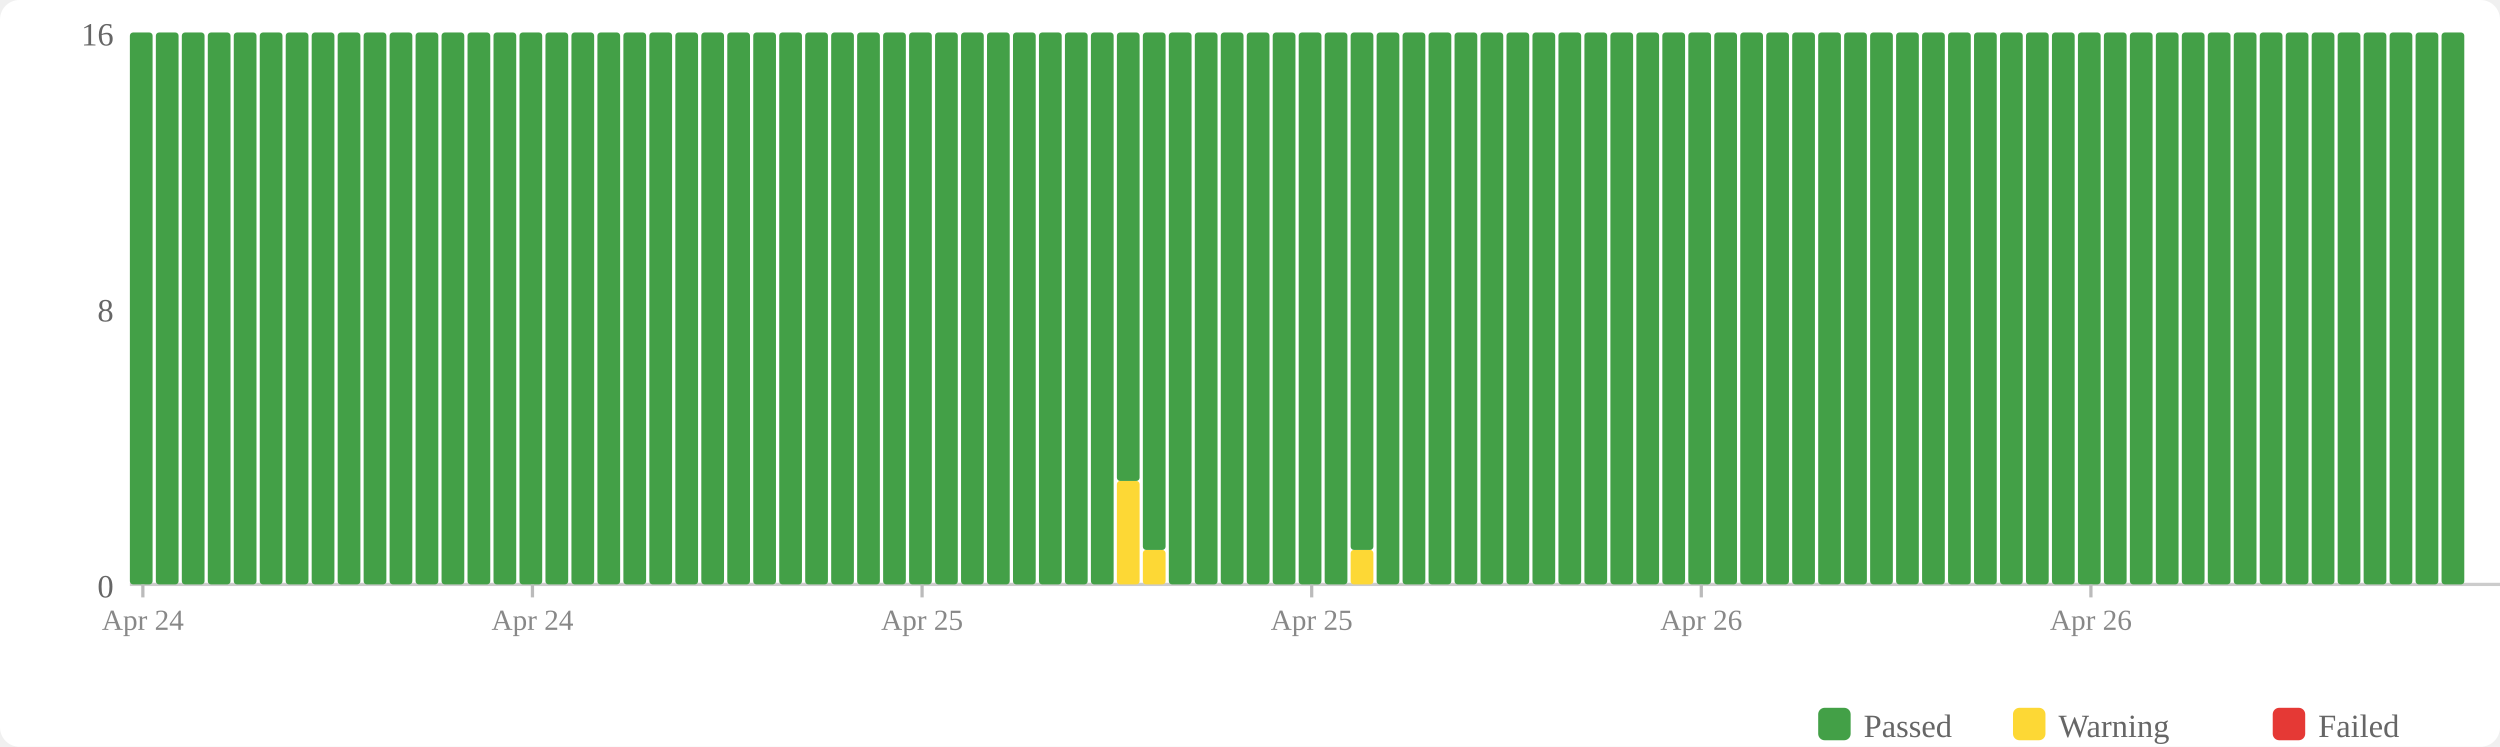
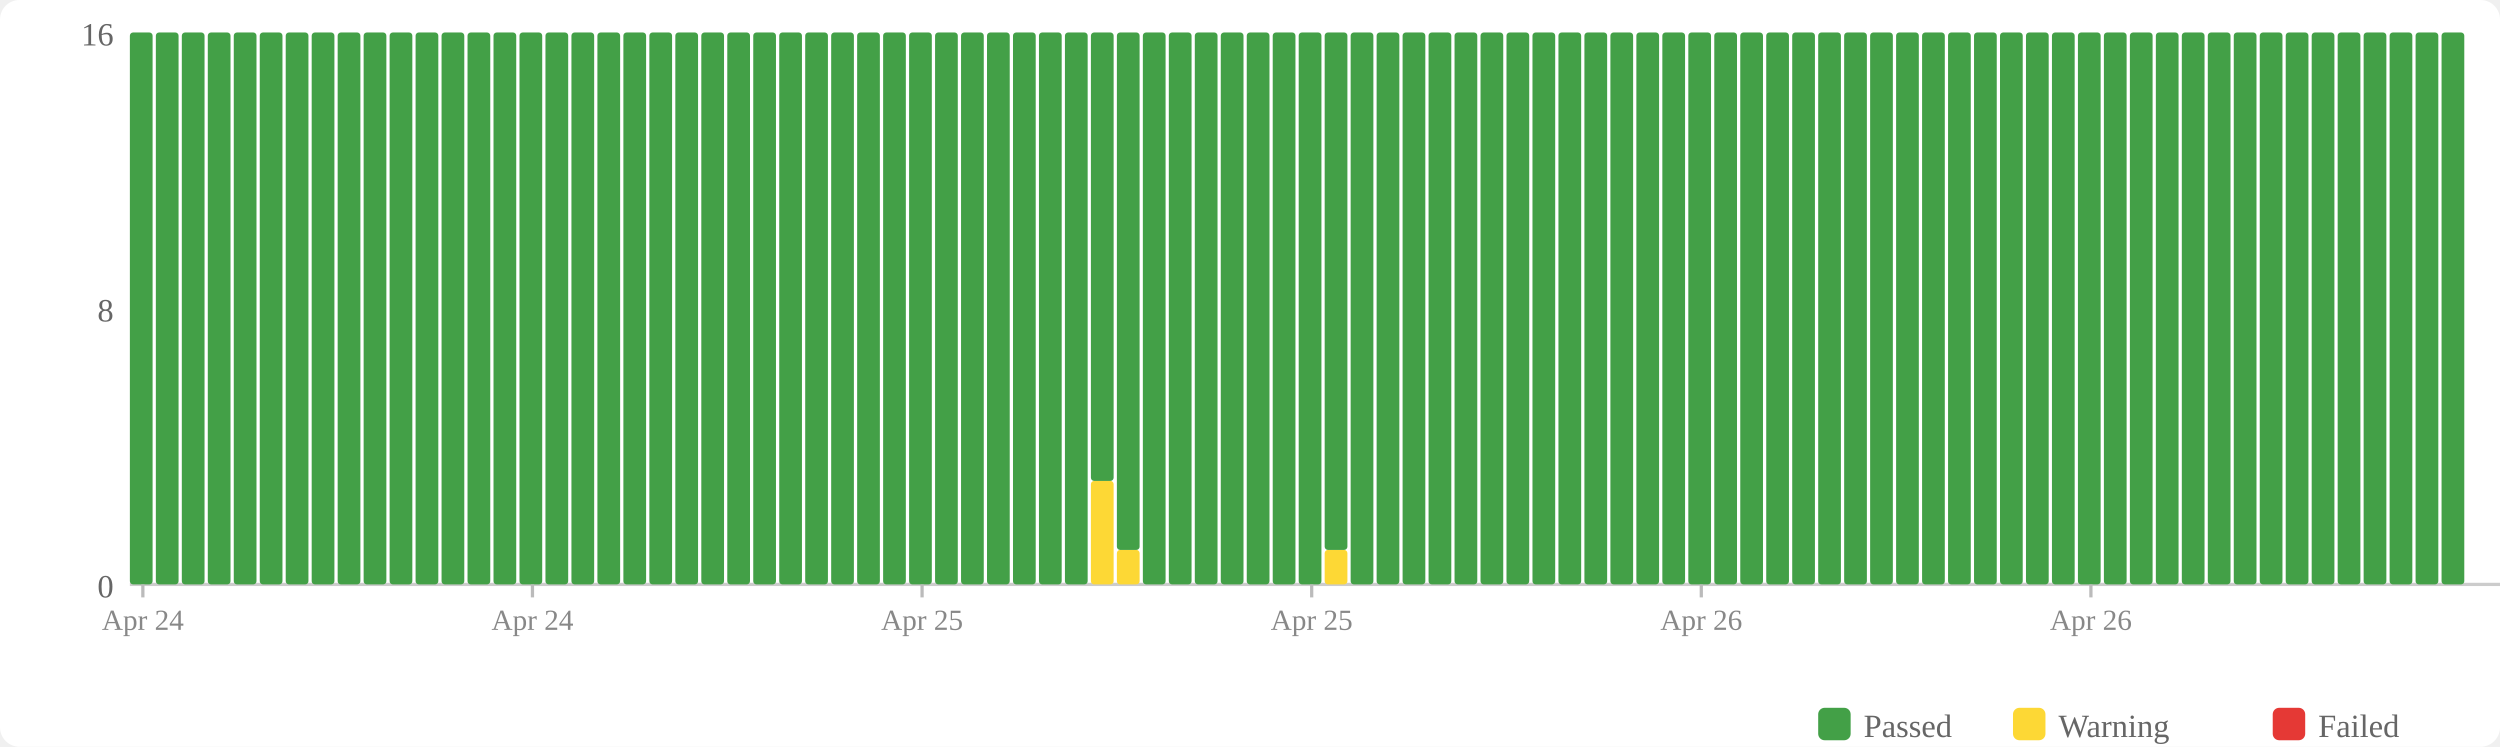
<svg xmlns="http://www.w3.org/2000/svg" width="770" height="230" viewBox="0 0 770 230">
  <rect width="770" height="230" fill="#fff" rx="6" />
  <rect x="560" y="218" width="10" height="10" fill="#43a047" rx="2" />
  <text x="574" y="227" font-size="10" fill="#666">Passed</text>
  <rect x="620" y="218" width="10" height="10" fill="#fdd835" rx="2" />
  <text x="634" y="227" font-size="10" fill="#666">Warning</text>
  <rect x="700" y="218" width="10" height="10" fill="#e53935" rx="2" />
  <text x="714" y="227" font-size="10" fill="#666">Failed</text>
  <text x="35" y="184" text-anchor="end" font-size="10" fill="#666">0</text>
  <text x="35" y="99" text-anchor="end" font-size="10" fill="#666">8</text>
  <text x="35" y="14" text-anchor="end" font-size="10" fill="#666">16</text>
  <line x1="40" y1="180" x2="770" y2="180" stroke="#ccc" stroke-width="1" />
  <rect x="40" y="10" width="7" height="170" fill="#43a047" rx="1" />
  <rect x="48" y="10" width="7" height="170" fill="#43a047" rx="1" />
  <rect x="56" y="10" width="7" height="170" fill="#43a047" rx="1" />
  <rect x="64" y="10" width="7" height="170" fill="#43a047" rx="1" />
  <rect x="72" y="10" width="7" height="170" fill="#43a047" rx="1" />
  <rect x="80" y="10" width="7" height="170" fill="#43a047" rx="1" />
  <rect x="88" y="10" width="7" height="170" fill="#43a047" rx="1" />
  <rect x="96" y="10" width="7" height="170" fill="#43a047" rx="1" />
  <rect x="104" y="10" width="7" height="170" fill="#43a047" rx="1" />
  <rect x="112" y="10" width="7" height="170" fill="#43a047" rx="1" />
  <rect x="120" y="10" width="7" height="170" fill="#43a047" rx="1" />
  <rect x="128" y="10" width="7" height="170" fill="#43a047" rx="1" />
  <rect x="136" y="10" width="7" height="170" fill="#43a047" rx="1" />
  <rect x="144" y="10" width="7" height="170" fill="#43a047" rx="1" />
  <rect x="152" y="10" width="7" height="170" fill="#43a047" rx="1" />
  <rect x="160" y="10" width="7" height="170" fill="#43a047" rx="1" />
  <rect x="168" y="10" width="7" height="170" fill="#43a047" rx="1" />
  <rect x="176" y="10" width="7" height="170" fill="#43a047" rx="1" />
  <rect x="184" y="10" width="7" height="170" fill="#43a047" rx="1" />
  <rect x="192" y="10" width="7" height="170" fill="#43a047" rx="1" />
  <rect x="200" y="10" width="7" height="170" fill="#43a047" rx="1" />
  <rect x="208" y="10" width="7" height="170" fill="#43a047" rx="1" />
  <rect x="216" y="10" width="7" height="170" fill="#43a047" rx="1" />
  <rect x="224" y="10" width="7" height="170" fill="#43a047" rx="1" />
  <rect x="232" y="10" width="7" height="170" fill="#43a047" rx="1" />
  <rect x="240" y="10" width="7" height="170" fill="#43a047" rx="1" />
  <rect x="248" y="10" width="7" height="170" fill="#43a047" rx="1" />
  <rect x="256" y="10" width="7" height="170" fill="#43a047" rx="1" />
  <rect x="264" y="10" width="7" height="170" fill="#43a047" rx="1" />
  <rect x="272" y="10" width="7" height="170" fill="#43a047" rx="1" />
  <rect x="280" y="10" width="7" height="170" fill="#43a047" rx="1" />
  <rect x="288" y="10" width="7" height="170" fill="#43a047" rx="1" />
  <rect x="296" y="10" width="7" height="170" fill="#43a047" rx="1" />
  <rect x="304" y="10" width="7" height="170" fill="#43a047" rx="1" />
  <rect x="312" y="10" width="7" height="170" fill="#43a047" rx="1" />
  <rect x="320" y="10" width="7" height="170" fill="#43a047" rx="1" />
  <rect x="328" y="10" width="7" height="170" fill="#43a047" rx="1" />
-   <rect x="336" y="10" width="7" height="170" fill="#43a047" rx="1" />
-   <rect x="344" y="148.125" width="7" height="31.875" fill="#fdd835" rx="1" />
-   <rect x="344" y="10" width="7" height="138.125" fill="#43a047" rx="1" />
-   <rect x="352" y="169.375" width="7" height="10.625" fill="#fdd835" rx="1" />
-   <rect x="352" y="10" width="7" height="159.375" fill="#43a047" rx="1" />
+   <rect x="336" y="148.125" width="7" height="31.875" fill="#fdd835" rx="1" />
+   <rect x="336" y="10" width="7" height="138.125" fill="#43a047" rx="1" />
+   <rect x="344" y="169.375" width="7" height="10.625" fill="#fdd835" rx="1" />
+   <rect x="344" y="10" width="7" height="159.375" fill="#43a047" rx="1" />
+   <rect x="352" y="10" width="7" height="170" fill="#43a047" rx="1" />
  <rect x="360" y="10" width="7" height="170" fill="#43a047" rx="1" />
  <rect x="368" y="10" width="7" height="170" fill="#43a047" rx="1" />
  <rect x="376" y="10" width="7" height="170" fill="#43a047" rx="1" />
  <rect x="384" y="10" width="7" height="170" fill="#43a047" rx="1" />
  <rect x="392" y="10" width="7" height="170" fill="#43a047" rx="1" />
  <rect x="400" y="10" width="7" height="170" fill="#43a047" rx="1" />
-   <rect x="408" y="10" width="7" height="170" fill="#43a047" rx="1" />
-   <rect x="416" y="169.375" width="7" height="10.625" fill="#fdd835" rx="1" />
-   <rect x="416" y="10" width="7" height="159.375" fill="#43a047" rx="1" />
+   <rect x="408" y="169.375" width="7" height="10.625" fill="#fdd835" rx="1" />
+   <rect x="408" y="10" width="7" height="159.375" fill="#43a047" rx="1" />
+   <rect x="416" y="10" width="7" height="170" fill="#43a047" rx="1" />
  <rect x="424" y="10" width="7" height="170" fill="#43a047" rx="1" />
  <rect x="432" y="10" width="7" height="170" fill="#43a047" rx="1" />
  <rect x="440" y="10" width="7" height="170" fill="#43a047" rx="1" />
  <rect x="448" y="10" width="7" height="170" fill="#43a047" rx="1" />
  <rect x="456" y="10" width="7" height="170" fill="#43a047" rx="1" />
  <rect x="464" y="10" width="7" height="170" fill="#43a047" rx="1" />
  <rect x="472" y="10" width="7" height="170" fill="#43a047" rx="1" />
  <rect x="480" y="10" width="7" height="170" fill="#43a047" rx="1" />
  <rect x="488" y="10" width="7" height="170" fill="#43a047" rx="1" />
  <rect x="496" y="10" width="7" height="170" fill="#43a047" rx="1" />
  <rect x="504" y="10" width="7" height="170" fill="#43a047" rx="1" />
  <rect x="512" y="10" width="7" height="170" fill="#43a047" rx="1" />
  <rect x="520" y="10" width="7" height="170" fill="#43a047" rx="1" />
  <rect x="528" y="10" width="7" height="170" fill="#43a047" rx="1" />
  <rect x="536" y="10" width="7" height="170" fill="#43a047" rx="1" />
  <rect x="544" y="10" width="7" height="170" fill="#43a047" rx="1" />
  <rect x="552" y="10" width="7" height="170" fill="#43a047" rx="1" />
  <rect x="560" y="10" width="7" height="170" fill="#43a047" rx="1" />
  <rect x="568" y="10" width="7" height="170" fill="#43a047" rx="1" />
  <rect x="576" y="10" width="7" height="170" fill="#43a047" rx="1" />
  <rect x="584" y="10" width="7" height="170" fill="#43a047" rx="1" />
  <rect x="592" y="10" width="7" height="170" fill="#43a047" rx="1" />
  <rect x="600" y="10" width="7" height="170" fill="#43a047" rx="1" />
  <rect x="608" y="10" width="7" height="170" fill="#43a047" rx="1" />
  <rect x="616" y="10" width="7" height="170" fill="#43a047" rx="1" />
  <rect x="624" y="10" width="7" height="170" fill="#43a047" rx="1" />
  <rect x="632" y="10" width="7" height="170" fill="#43a047" rx="1" />
  <rect x="640" y="10" width="7" height="170" fill="#43a047" rx="1" />
  <rect x="648" y="10" width="7" height="170" fill="#43a047" rx="1" />
  <rect x="656" y="10" width="7" height="170" fill="#43a047" rx="1" />
  <rect x="664" y="10" width="7" height="170" fill="#43a047" rx="1" />
  <rect x="672" y="10" width="7" height="170" fill="#43a047" rx="1" />
  <rect x="680" y="10" width="7" height="170" fill="#43a047" rx="1" />
  <rect x="688" y="10" width="7" height="170" fill="#43a047" rx="1" />
  <rect x="696" y="10" width="7" height="170" fill="#43a047" rx="1" />
  <rect x="704" y="10" width="7" height="170" fill="#43a047" rx="1" />
  <rect x="712" y="10" width="7" height="170" fill="#43a047" rx="1" />
  <rect x="720" y="10" width="7" height="170" fill="#43a047" rx="1" />
  <rect x="728" y="10" width="7" height="170" fill="#43a047" rx="1" />
  <rect x="736" y="10" width="7" height="170" fill="#43a047" rx="1" />
  <rect x="744" y="10" width="7" height="170" fill="#43a047" rx="1" />
  <rect x="752" y="10" width="7" height="170" fill="#43a047" rx="1" />
  <line x1="44.0" y1="180" x2="44.0" y2="184" stroke="#bbb" stroke-width="1" />
  <text x="44.0" y="194" text-anchor="middle" font-size="9" fill="#888">Apr 24</text>
  <line x1="164.0" y1="180" x2="164.0" y2="184" stroke="#bbb" stroke-width="1" />
  <text x="164.0" y="194" text-anchor="middle" font-size="9" fill="#888">Apr 24</text>
  <line x1="284.0" y1="180" x2="284.0" y2="184" stroke="#bbb" stroke-width="1" />
  <text x="284.0" y="194" text-anchor="middle" font-size="9" fill="#888">Apr 25</text>
  <line x1="404.0" y1="180" x2="404.0" y2="184" stroke="#bbb" stroke-width="1" />
  <text x="404.0" y="194" text-anchor="middle" font-size="9" fill="#888">Apr 25</text>
  <line x1="524.0" y1="180" x2="524.0" y2="184" stroke="#bbb" stroke-width="1" />
  <text x="524.0" y="194" text-anchor="middle" font-size="9" fill="#888">Apr 26</text>
  <line x1="644.0" y1="180" x2="644.0" y2="184" stroke="#bbb" stroke-width="1" />
  <text x="644.0" y="194" text-anchor="middle" font-size="9" fill="#888">Apr 26</text>
</svg>
